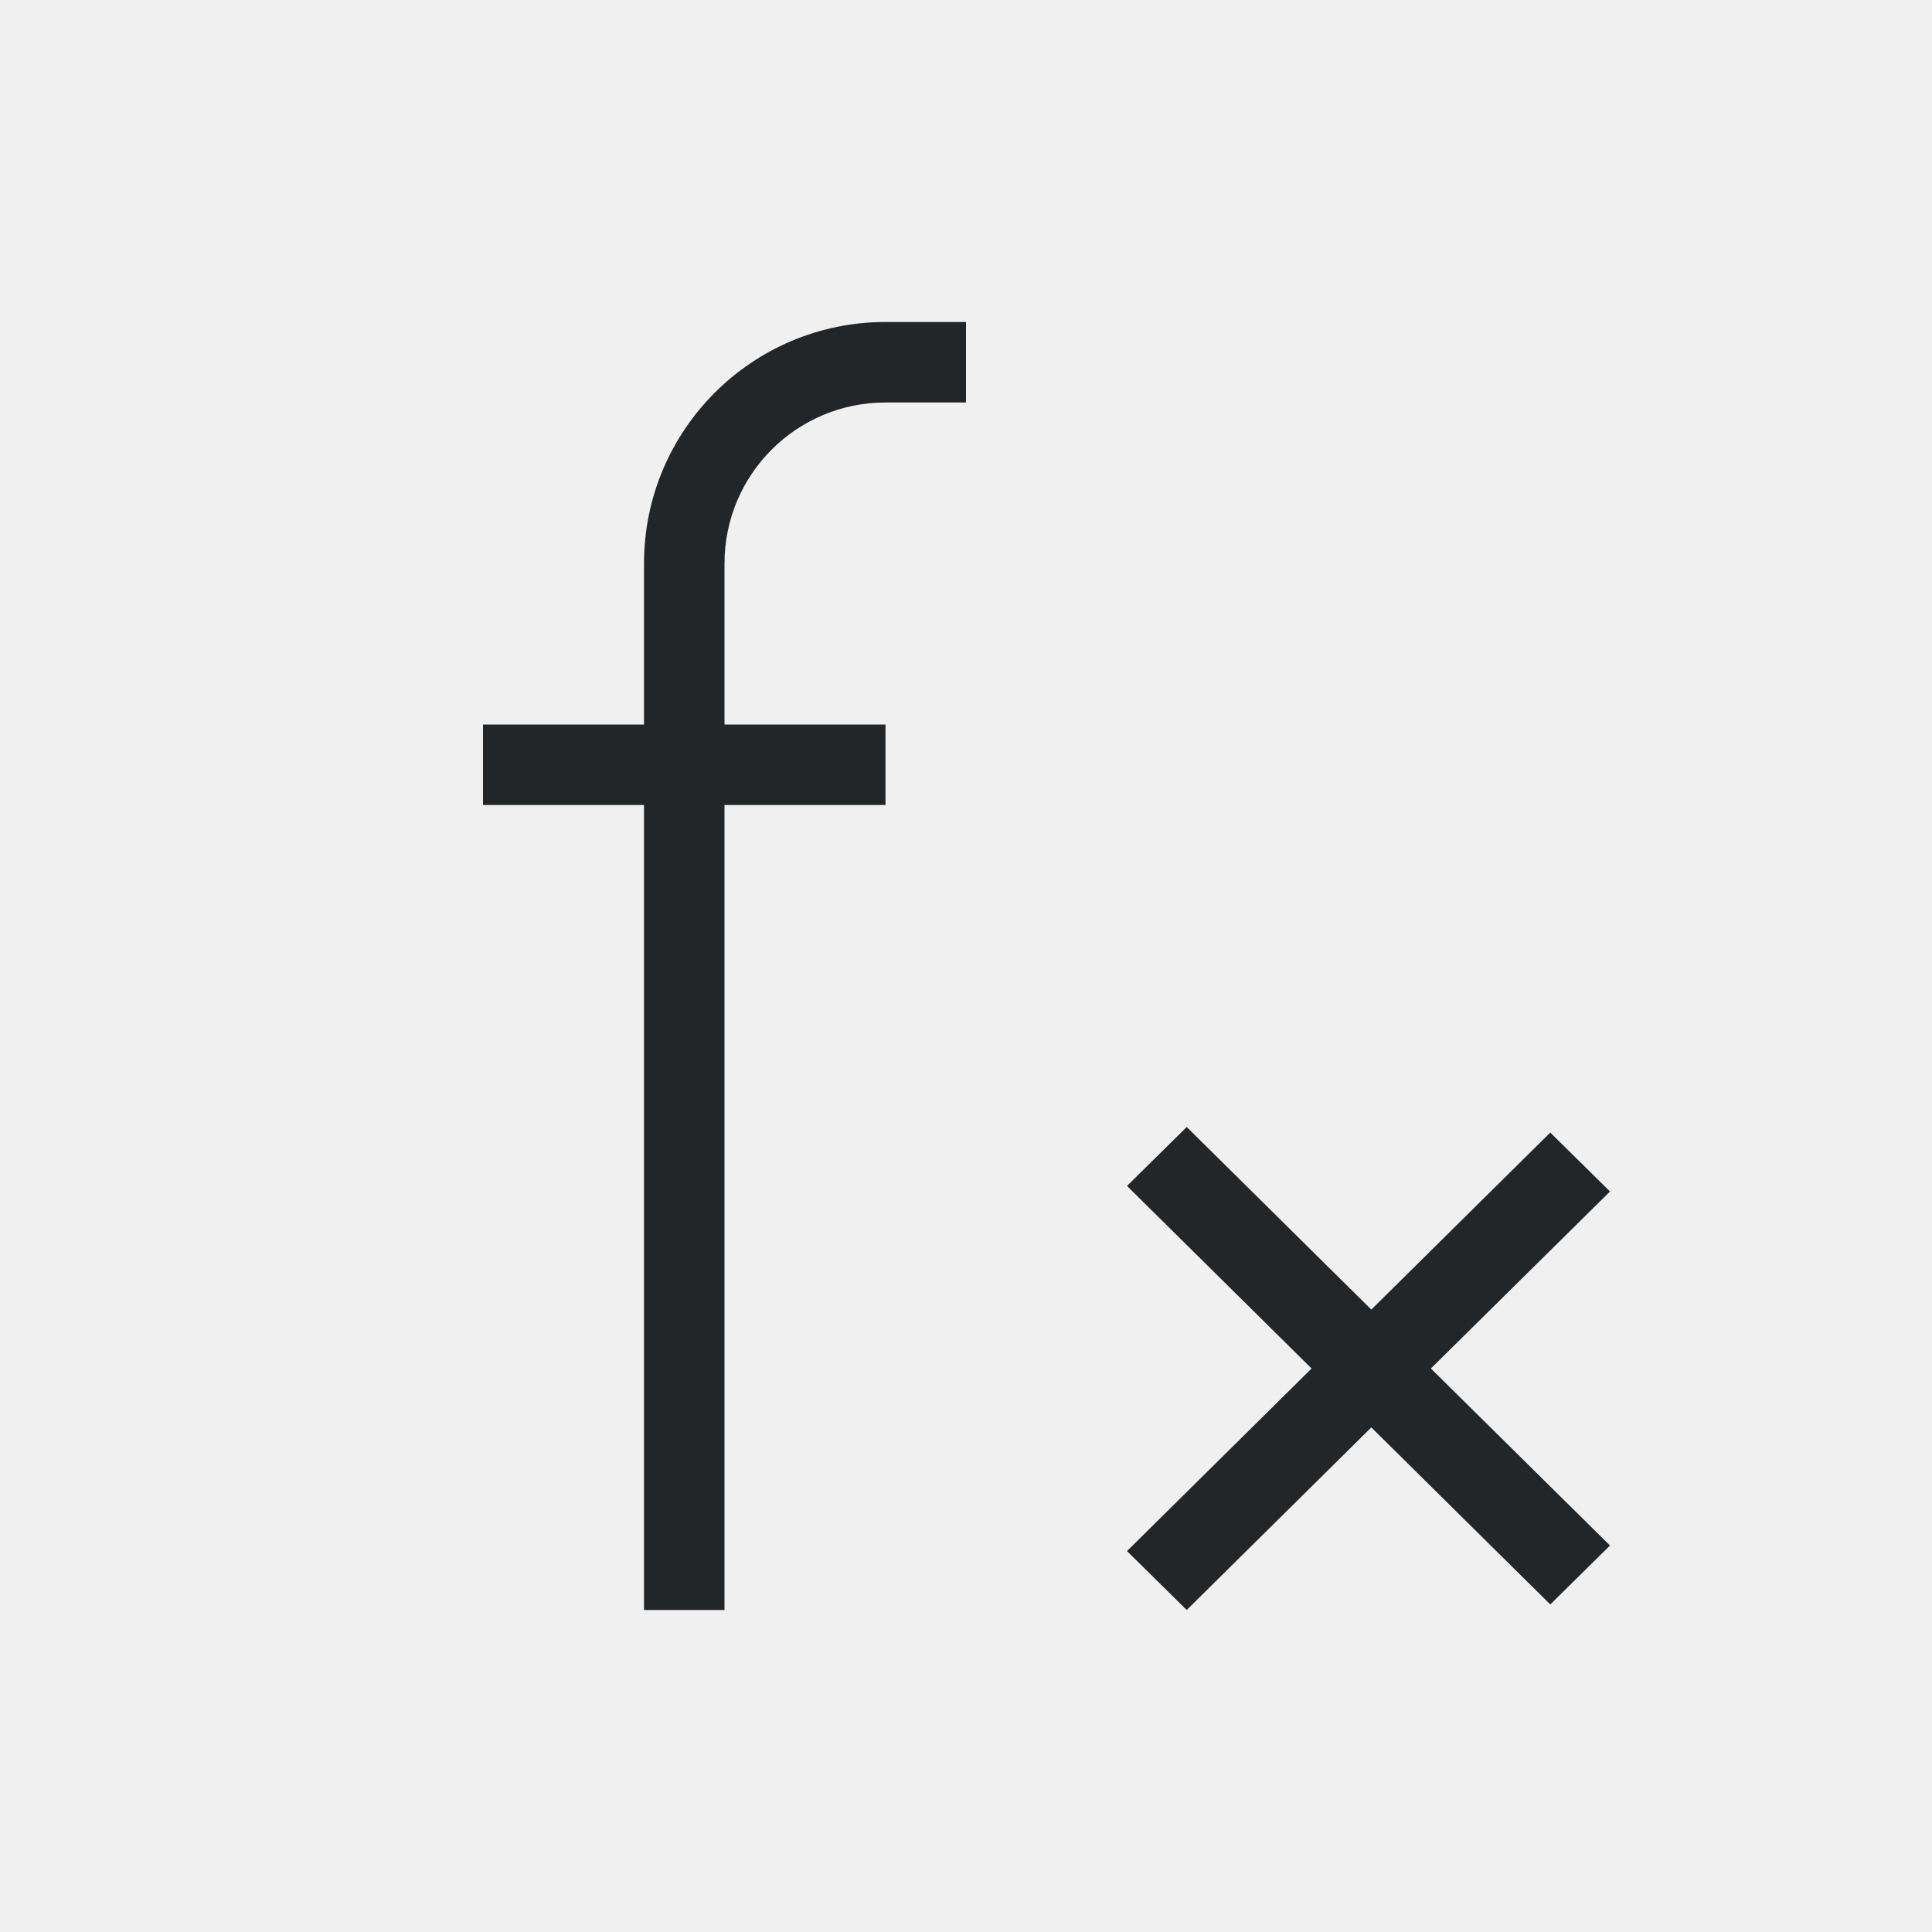
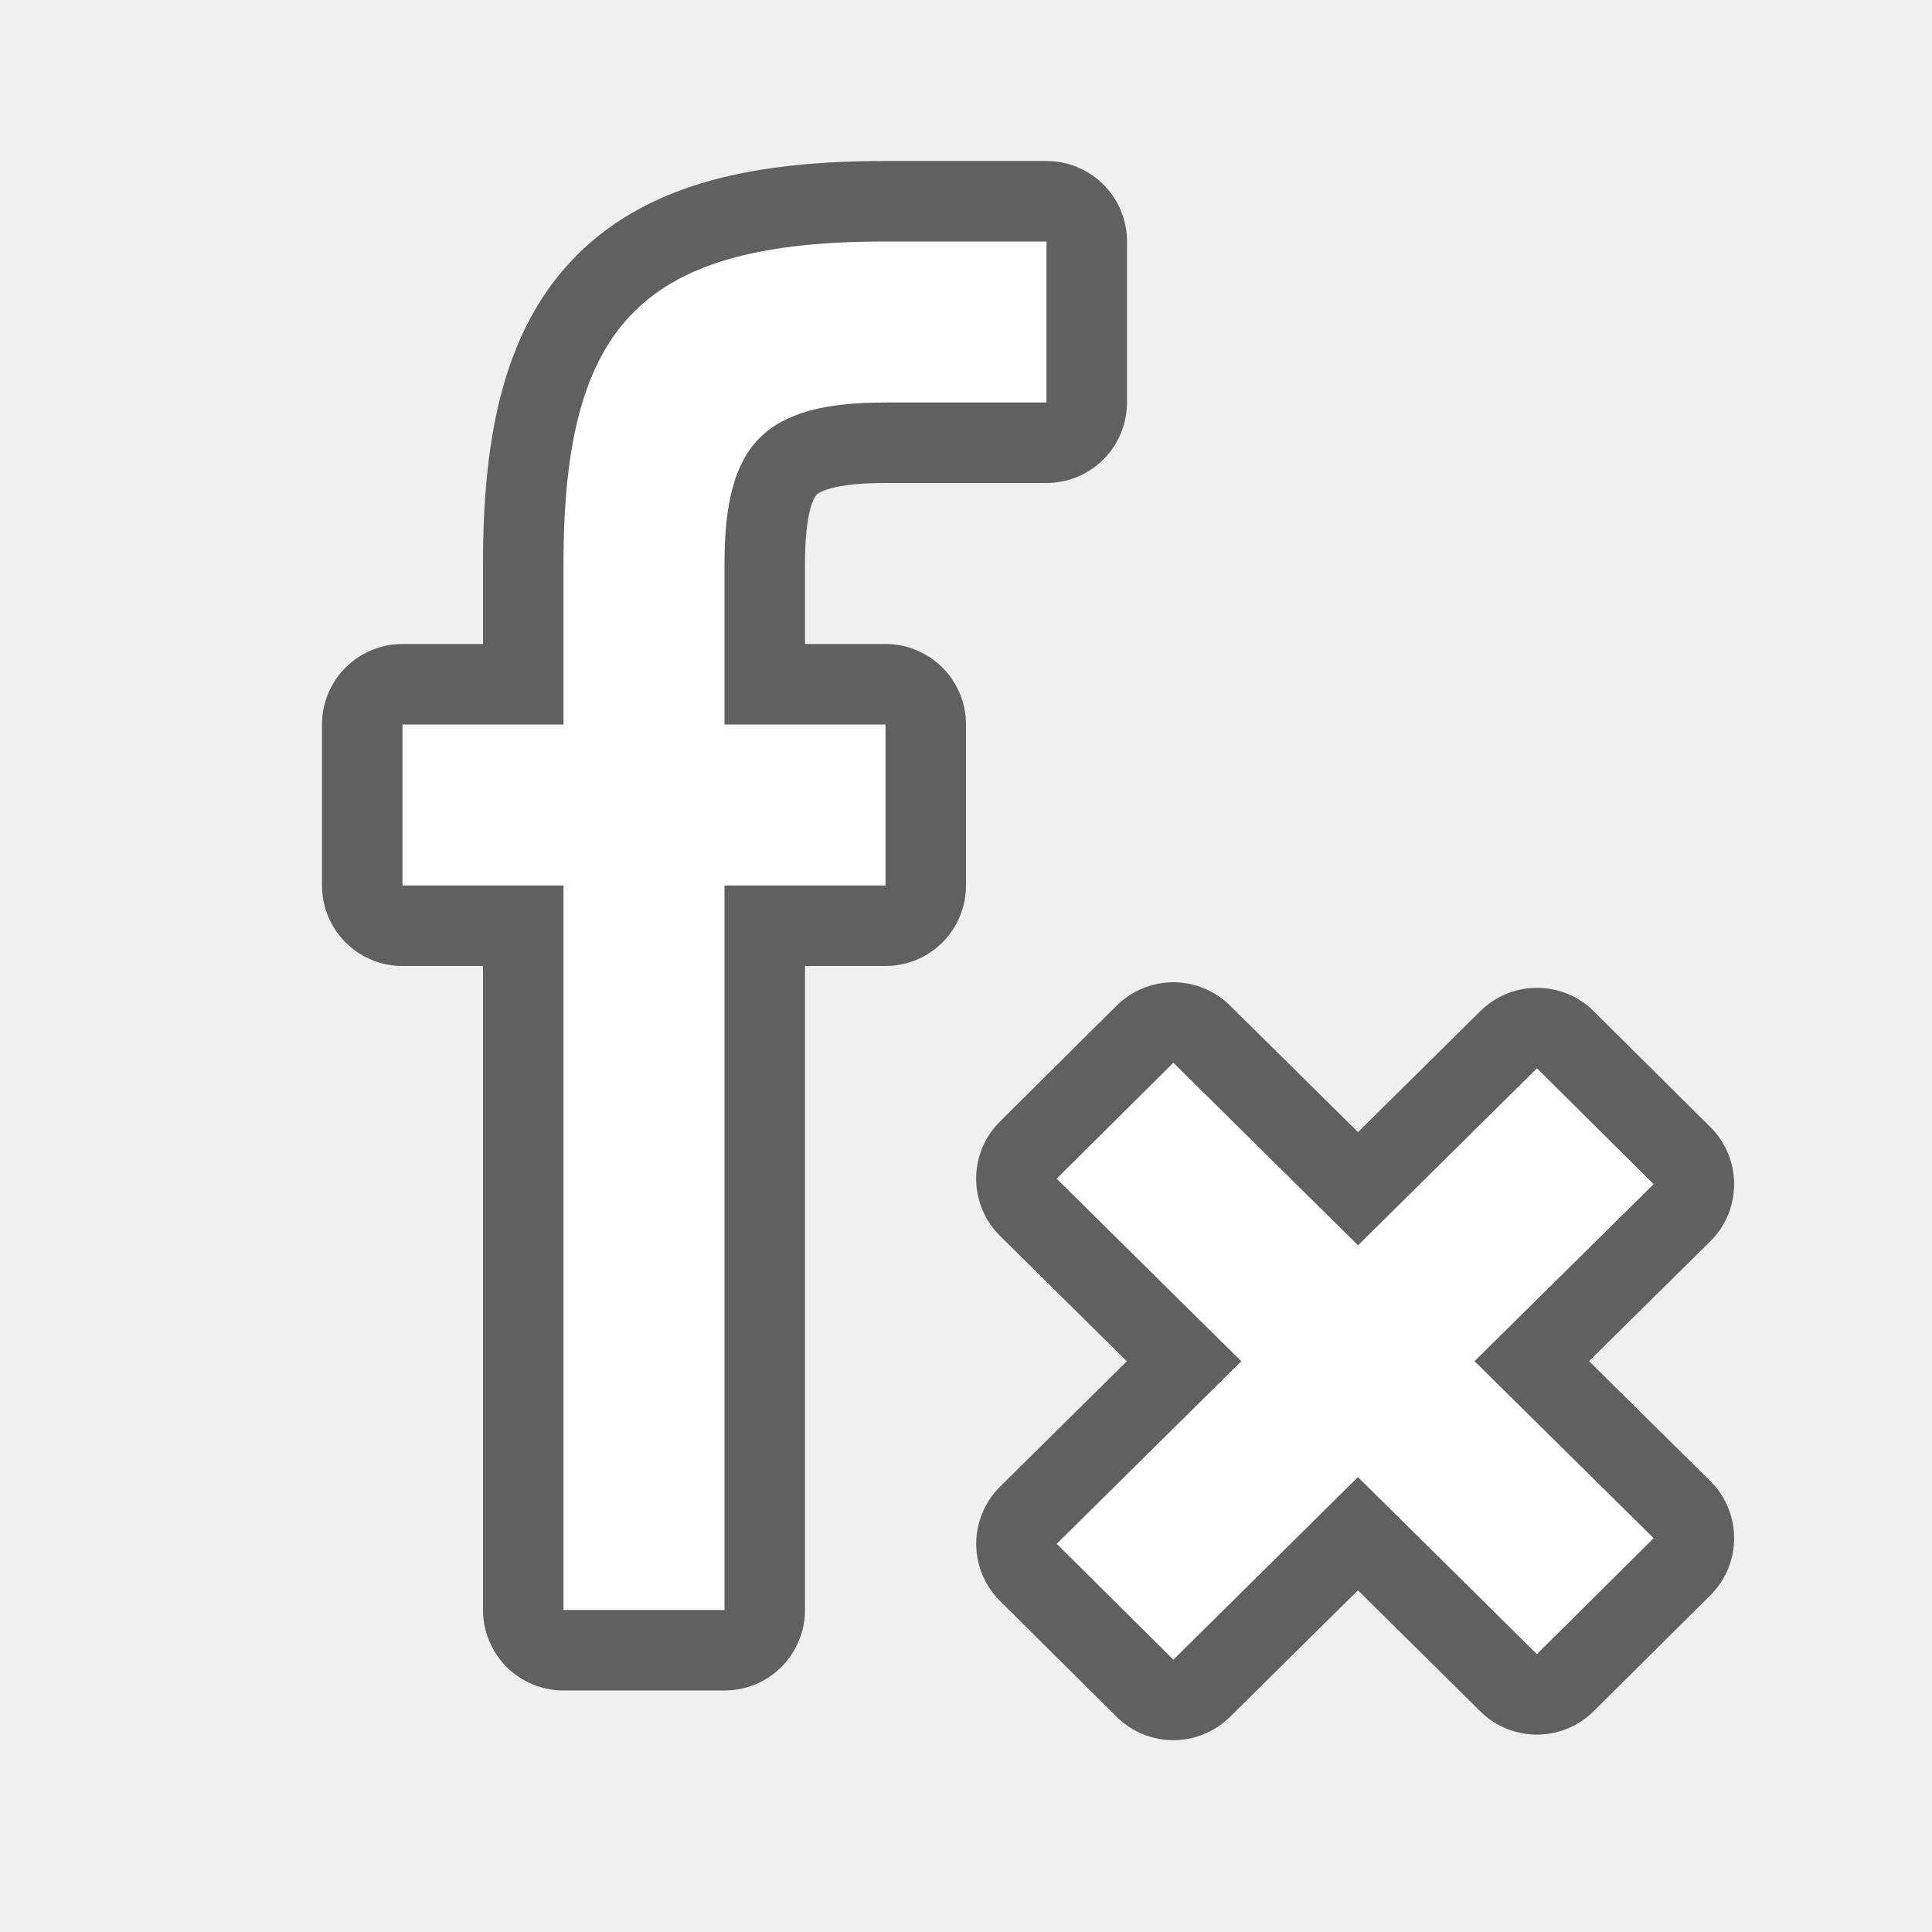
- <svg xmlns="http://www.w3.org/2000/svg" viewBox="0 0 24 24">
-   <path d="m11 4c-1.657 0-3 1.343-3 3v2h-2v1h2v1 9h1v-10h1 1v-1h-1-1v-2c0-1.105.895-2 2-2h1v-1zm3.742 10-.742.732 2.293 2.268-2.293 2.268.742.732 2.293-2.268 2.223 2.199.742-.732-2.225-2.199 2.225-2.199-.742-.732-2.223 2.199z" fill="#232629" />
+ <svg xmlns="http://www.w3.org/2000/svg" viewBox="0 0 24 24" version="1.1" id="svg4">
+   <defs id="defs8" />
+   <path id="path839" d="M 11,3 C 8,3 7,4 7,7 V 9 H 5 v 2 h 2 v 9 h 2 v -9 h 2 V 9 H 9 V 7 C 9,5.501 9.504,5 11,5 h 2 V 3 Z" style="opacity:0.6;fill:#000000;fill-opacity:1;stroke:#000000;stroke-width:2;stroke-linecap:round;stroke-linejoin:round;stroke-miterlimit:4;stroke-dasharray:none;stroke-opacity:1" />
+   <path style="opacity:0.6;stroke:#000000;stroke-width:2;stroke-linejoin:round;stroke-miterlimit:4;stroke-dasharray:none;stroke-opacity:1" d="m 14.576,13.202 -1.45,1.44 2.294,2.268 -2.293,2.268 1.449,1.439 2.293,-2.268 2.223,2.199 1.45,-1.44 -2.225,-2.199 2.225,-2.199 -1.449,-1.439 -2.223,2.199 z" id="path817" />
+   <path style="fill:#ffffff;fill-opacity:1" d="m 14.576,13.202 -1.45,1.44 2.294,2.268 -2.293,2.268 1.449,1.439 2.293,-2.268 2.223,2.199 1.45,-1.44 -2.225,-2.199 2.225,-2.199 -1.449,-1.439 -2.223,2.199 z" id="path2" />
+   <path style="opacity:1;fill:#ffffff;fill-opacity:1;stroke:none;stroke-width:2;stroke-linecap:round;stroke-linejoin:round;stroke-miterlimit:4;stroke-dasharray:none;stroke-opacity:1" d="M 11,3 C 8,3 7,4 7,7 V 9 H 5 v 2 h 2 v 9 h 2 v -9 h 2 V 9 H 9 V 7 C 9,5.501 9.504,5 11,5 h 2 V 3 Z" id="rect826" />
</svg>
